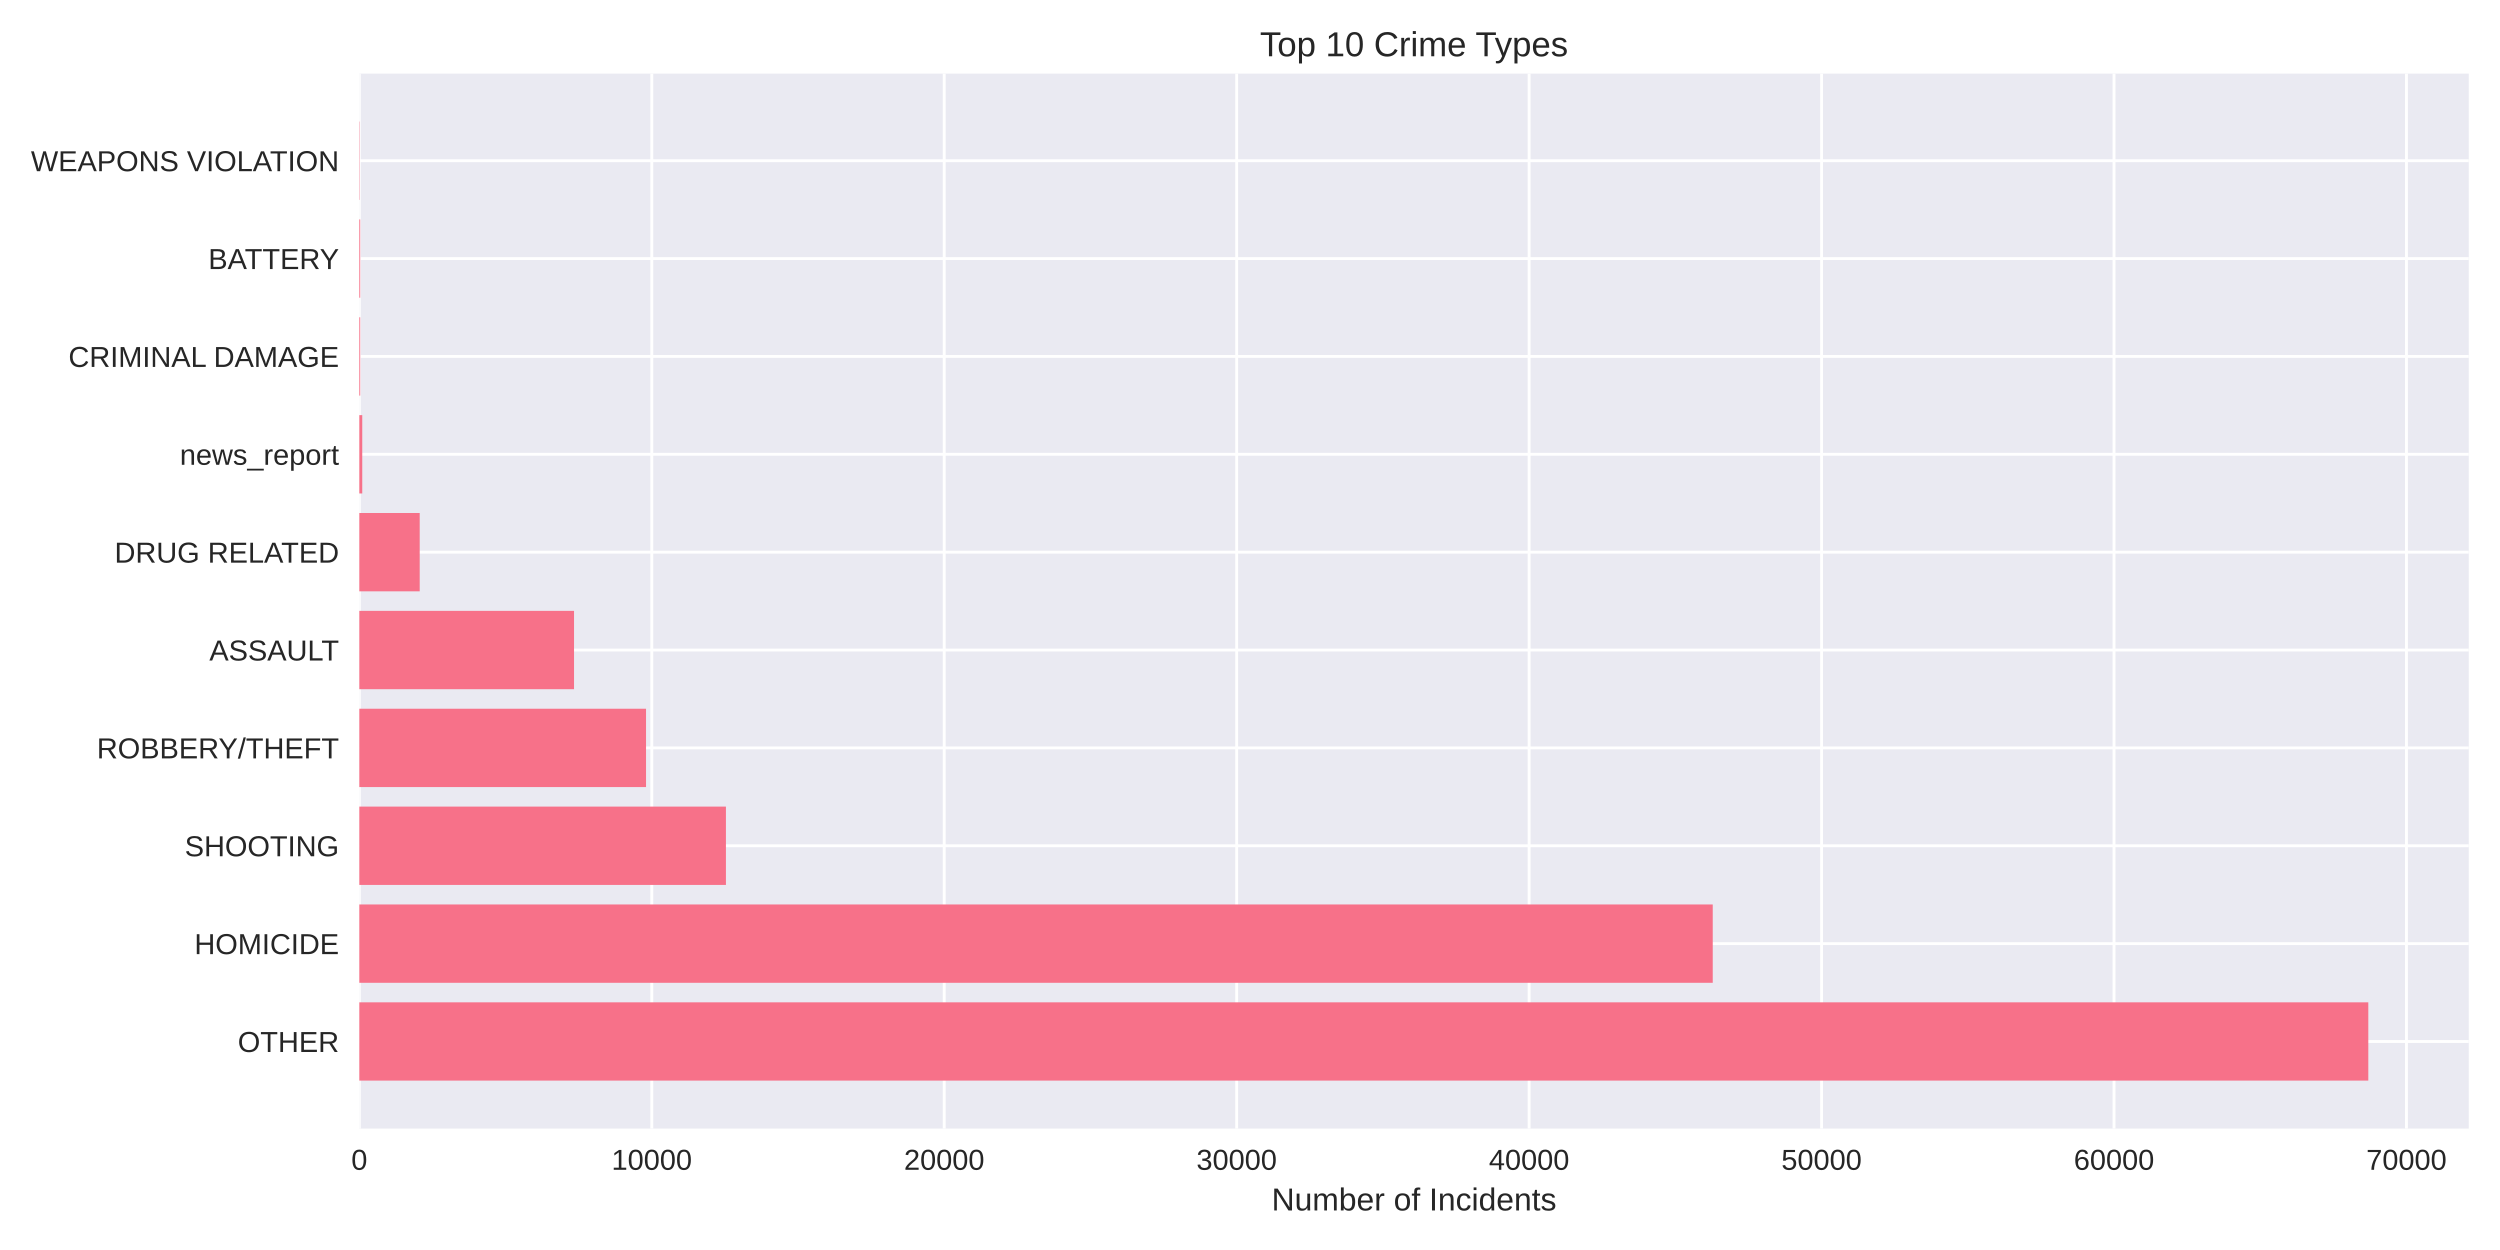
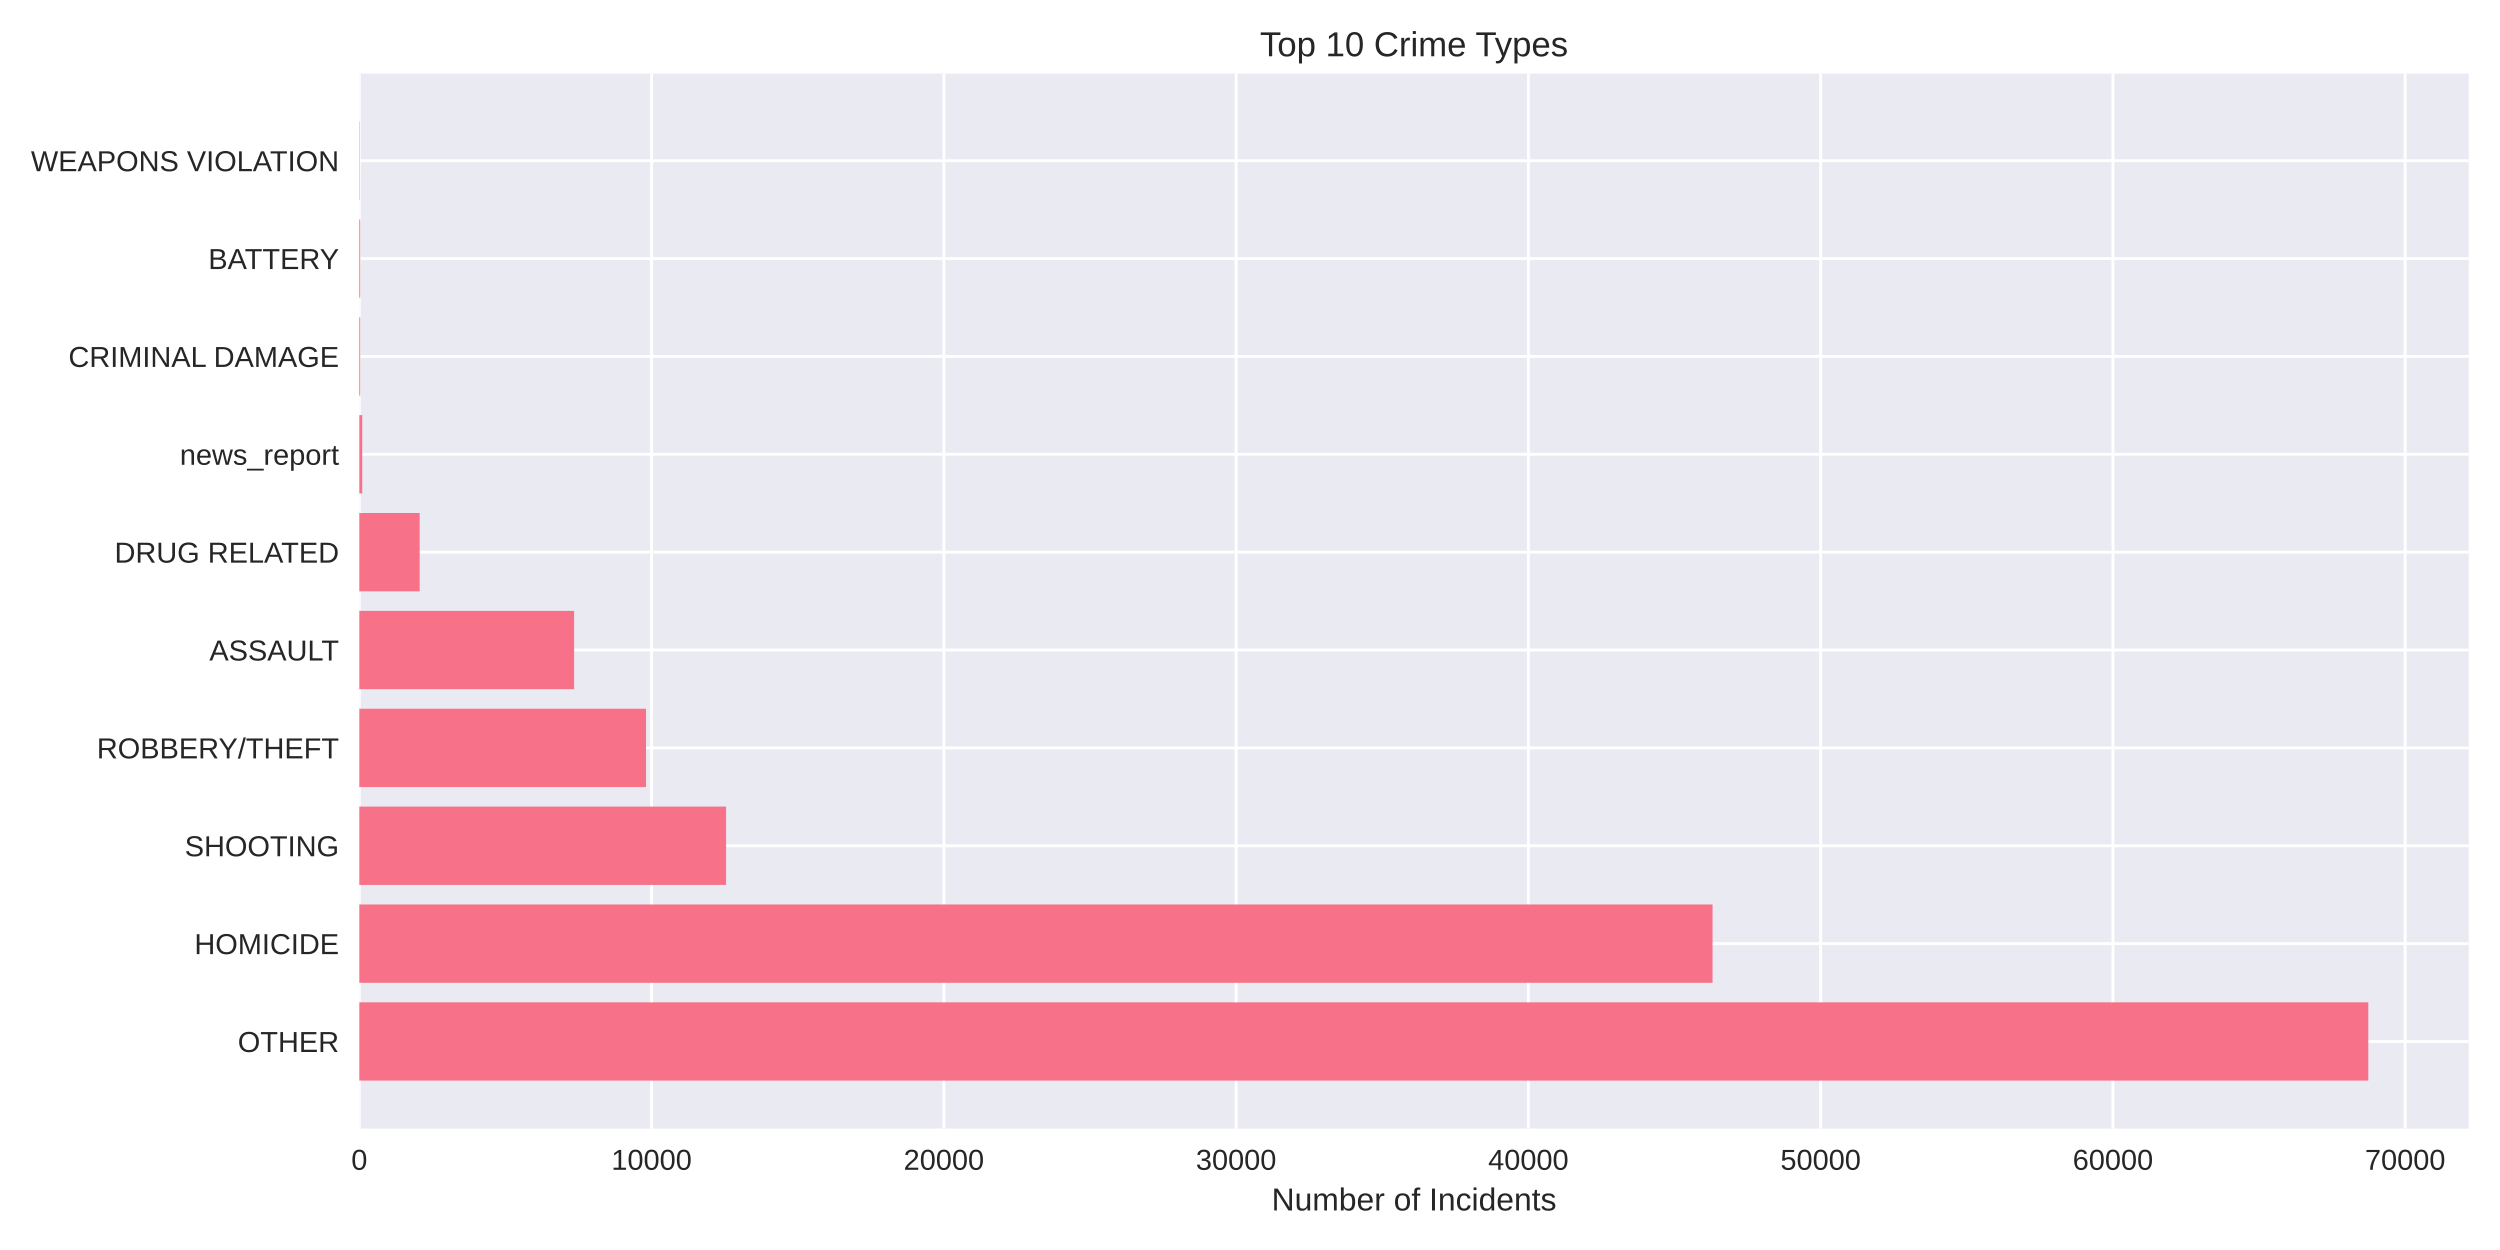
<svg xmlns="http://www.w3.org/2000/svg" width="864pt" height="432pt" viewBox="0 0 864 432" version="1.1">
  <defs>
    <style type="text/css">*{stroke-linejoin: round; stroke-linecap: butt}</style>
  </defs>
  <g id="figure_1">
    <g id="patch_1">
      <path d="M 0 432  L 864 432  L 864 0  L 0 0  z " style="fill: #ffffff" />
    </g>
    <g id="axes_1">
      <g id="patch_2">
        <path d="M 124.18 390.04  L 853.2 390.04  L 853.2 25.44  L 124.18 25.44  z " style="fill: #eaeaf2" />
      </g>
      <g id="matplotlib.axis_1">
        <g id="xtick_1">
          <g id="line2d_1">
-             <path d="M 124.18 390.04  L 124.18 25.44  " clip-path="url(#pb4c840cedf)" style="fill: none; stroke: #ffffff; stroke-linecap: round" />
+             <path d="M 124.18 390.04  L 124.18 25.44  " clip-path="url(#pd7d263c0f5)" style="fill: none; stroke: #ffffff; stroke-linecap: round" />
          </g>
          <g id="line2d_2" />
          <g id="text_1">
            <text style="fill: #262626; font: 10px 'Arial', 'Liberation Sans', 'DejaVu Sans', 'Bitstream Vera Sans', sans-serif; text-anchor: middle" x="124.18" y="404.287" transform="rotate(-0 124.18 404.2869)">0</text>
          </g>
        </g>
        <g id="xtick_2">
          <g id="line2d_3">
-             <path d="M 225.251 390.04  L 225.251 25.44  " clip-path="url(#pb4c840cedf)" style="fill: none; stroke: #ffffff; stroke-linecap: round" />
+             <path d="M 225.187 390.04  L 225.187 25.44  " clip-path="url(#pd7d263c0f5)" style="fill: none; stroke: #ffffff; stroke-linecap: round" />
          </g>
          <g id="line2d_4" />
          <g id="text_2">
-             <text style="fill: #262626; font: 10px 'Arial', 'Liberation Sans', 'DejaVu Sans', 'Bitstream Vera Sans', sans-serif; text-anchor: middle" x="225.251" y="404.287" transform="rotate(-0 225.2506 404.2869)">10000</text>
+             <text style="fill: #262626; font: 10px 'Arial', 'Liberation Sans', 'DejaVu Sans', 'Bitstream Vera Sans', sans-serif; text-anchor: middle" x="225.187" y="404.287" transform="rotate(-0 225.1874 404.2869)">10000</text>
          </g>
        </g>
        <g id="xtick_3">
          <g id="line2d_5">
-             <path d="M 326.321 390.04  L 326.321 25.44  " clip-path="url(#pb4c840cedf)" style="fill: none; stroke: #ffffff; stroke-linecap: round" />
+             <path d="M 326.195 390.04  L 326.195 25.44  " clip-path="url(#pd7d263c0f5)" style="fill: none; stroke: #ffffff; stroke-linecap: round" />
          </g>
          <g id="line2d_6" />
          <g id="text_3">
-             <text style="fill: #262626; font: 10px 'Arial', 'Liberation Sans', 'DejaVu Sans', 'Bitstream Vera Sans', sans-serif; text-anchor: middle" x="326.321" y="404.287" transform="rotate(-0 326.3213 404.2869)">20000</text>
+             <text style="fill: #262626; font: 10px 'Arial', 'Liberation Sans', 'DejaVu Sans', 'Bitstream Vera Sans', sans-serif; text-anchor: middle" x="326.195" y="404.287" transform="rotate(-0 326.1948 404.2869)">20000</text>
          </g>
        </g>
        <g id="xtick_4">
          <g id="line2d_7">
-             <path d="M 427.392 390.04  L 427.392 25.44  " clip-path="url(#pb4c840cedf)" style="fill: none; stroke: #ffffff; stroke-linecap: round" />
+             <path d="M 427.202 390.04  L 427.202 25.44  " clip-path="url(#pd7d263c0f5)" style="fill: none; stroke: #ffffff; stroke-linecap: round" />
          </g>
          <g id="line2d_8" />
          <g id="text_4">
-             <text style="fill: #262626; font: 10px 'Arial', 'Liberation Sans', 'DejaVu Sans', 'Bitstream Vera Sans', sans-serif; text-anchor: middle" x="427.392" y="404.287" transform="rotate(-0 427.3919 404.2869)">30000</text>
+             <text style="fill: #262626; font: 10px 'Arial', 'Liberation Sans', 'DejaVu Sans', 'Bitstream Vera Sans', sans-serif; text-anchor: middle" x="427.202" y="404.287" transform="rotate(-0 427.2022 404.2869)">30000</text>
          </g>
        </g>
        <g id="xtick_5">
          <g id="line2d_9">
-             <path d="M 528.463 390.04  L 528.463 25.44  " clip-path="url(#pb4c840cedf)" style="fill: none; stroke: #ffffff; stroke-linecap: round" />
+             <path d="M 528.21 390.04  L 528.21 25.44  " clip-path="url(#pd7d263c0f5)" style="fill: none; stroke: #ffffff; stroke-linecap: round" />
          </g>
          <g id="line2d_10" />
          <g id="text_5">
-             <text style="fill: #262626; font: 10px 'Arial', 'Liberation Sans', 'DejaVu Sans', 'Bitstream Vera Sans', sans-serif; text-anchor: middle" x="528.463" y="404.287" transform="rotate(-0 528.4626 404.2869)">40000</text>
+             <text style="fill: #262626; font: 10px 'Arial', 'Liberation Sans', 'DejaVu Sans', 'Bitstream Vera Sans', sans-serif; text-anchor: middle" x="528.21" y="404.287" transform="rotate(-0 528.2097 404.2869)">40000</text>
          </g>
        </g>
        <g id="xtick_6">
          <g id="line2d_11">
-             <path d="M 629.533 390.04  L 629.533 25.44  " clip-path="url(#pb4c840cedf)" style="fill: none; stroke: #ffffff; stroke-linecap: round" />
+             <path d="M 629.217 390.04  L 629.217 25.44  " clip-path="url(#pd7d263c0f5)" style="fill: none; stroke: #ffffff; stroke-linecap: round" />
          </g>
          <g id="line2d_12" />
          <g id="text_6">
-             <text style="fill: #262626; font: 10px 'Arial', 'Liberation Sans', 'DejaVu Sans', 'Bitstream Vera Sans', sans-serif; text-anchor: middle" x="629.533" y="404.287" transform="rotate(-0 629.5332 404.2869)">50000</text>
+             <text style="fill: #262626; font: 10px 'Arial', 'Liberation Sans', 'DejaVu Sans', 'Bitstream Vera Sans', sans-serif; text-anchor: middle" x="629.217" y="404.287" transform="rotate(-0 629.2171 404.2869)">50000</text>
          </g>
        </g>
        <g id="xtick_7">
          <g id="line2d_13">
-             <path d="M 730.604 390.04  L 730.604 25.44  " clip-path="url(#pb4c840cedf)" style="fill: none; stroke: #ffffff; stroke-linecap: round" />
+             <path d="M 730.224 390.04  L 730.224 25.44  " clip-path="url(#pd7d263c0f5)" style="fill: none; stroke: #ffffff; stroke-linecap: round" />
          </g>
          <g id="line2d_14" />
          <g id="text_7">
-             <text style="fill: #262626; font: 10px 'Arial', 'Liberation Sans', 'DejaVu Sans', 'Bitstream Vera Sans', sans-serif; text-anchor: middle" x="730.604" y="404.287" transform="rotate(-0 730.6038 404.2869)">60000</text>
+             <text style="fill: #262626; font: 10px 'Arial', 'Liberation Sans', 'DejaVu Sans', 'Bitstream Vera Sans', sans-serif; text-anchor: middle" x="730.224" y="404.287" transform="rotate(-0 730.2245 404.2869)">60000</text>
          </g>
        </g>
        <g id="xtick_8">
          <g id="line2d_15">
-             <path d="M 831.674 390.04  L 831.674 25.44  " clip-path="url(#pb4c840cedf)" style="fill: none; stroke: #ffffff; stroke-linecap: round" />
+             <path d="M 831.232 390.04  L 831.232 25.44  " clip-path="url(#pd7d263c0f5)" style="fill: none; stroke: #ffffff; stroke-linecap: round" />
          </g>
          <g id="line2d_16" />
          <g id="text_8">
-             <text style="fill: #262626; font: 10px 'Arial', 'Liberation Sans', 'DejaVu Sans', 'Bitstream Vera Sans', sans-serif; text-anchor: middle" x="831.674" y="404.287" transform="rotate(-0 831.6745 404.2869)">70000</text>
+             <text style="fill: #262626; font: 10px 'Arial', 'Liberation Sans', 'DejaVu Sans', 'Bitstream Vera Sans', sans-serif; text-anchor: middle" x="831.232" y="404.287" transform="rotate(-0 831.2319 404.2869)">70000</text>
          </g>
        </g>
        <g id="text_9">
          <text style="fill: #262626; font: 11px 'Arial', 'Liberation Sans', 'DejaVu Sans', 'Bitstream Vera Sans', sans-serif; text-anchor: middle" x="488.69" y="418.333" transform="rotate(-0 488.69 418.3334)">Number of Incidents</text>
        </g>
      </g>
      <g id="matplotlib.axis_2">
        <g id="ytick_1">
          <g id="line2d_17">
-             <path d="M 124.18 359.939  L 853.2 359.939  " clip-path="url(#pb4c840cedf)" style="fill: none; stroke: #ffffff; stroke-linecap: round" />
+             <path d="M 124.18 359.939  L 853.2 359.939  " clip-path="url(#pd7d263c0f5)" style="fill: none; stroke: #ffffff; stroke-linecap: round" />
          </g>
          <g id="line2d_18" />
          <g id="text_10">
            <text style="fill: #262626; font: 10px 'Arial', 'Liberation Sans', 'DejaVu Sans', 'Bitstream Vera Sans', sans-serif; text-anchor: end" x="117.18" y="363.562" transform="rotate(-0 117.18 363.562)">OTHER</text>
          </g>
        </g>
        <g id="ytick_2">
          <g id="line2d_19">
-             <path d="M 124.18 326.117  L 853.2 326.117  " clip-path="url(#pb4c840cedf)" style="fill: none; stroke: #ffffff; stroke-linecap: round" />
+             <path d="M 124.18 326.117  L 853.2 326.117  " clip-path="url(#pd7d263c0f5)" style="fill: none; stroke: #ffffff; stroke-linecap: round" />
          </g>
          <g id="line2d_20" />
          <g id="text_11">
            <text style="fill: #262626; font: 10px 'Arial', 'Liberation Sans', 'DejaVu Sans', 'Bitstream Vera Sans', sans-serif; text-anchor: end" x="117.18" y="329.74" transform="rotate(-0 117.18 329.7401)">HOMICIDE</text>
          </g>
        </g>
        <g id="ytick_3">
          <g id="line2d_21">
-             <path d="M 124.18 292.295  L 853.2 292.295  " clip-path="url(#pb4c840cedf)" style="fill: none; stroke: #ffffff; stroke-linecap: round" />
+             <path d="M 124.18 292.295  L 853.2 292.295  " clip-path="url(#pd7d263c0f5)" style="fill: none; stroke: #ffffff; stroke-linecap: round" />
          </g>
          <g id="line2d_22" />
          <g id="text_12">
            <text style="fill: #262626; font: 10px 'Arial', 'Liberation Sans', 'DejaVu Sans', 'Bitstream Vera Sans', sans-serif; text-anchor: end" x="117.18" y="295.918" transform="rotate(-0 117.18 295.9182)">SHOOTING</text>
          </g>
        </g>
        <g id="ytick_4">
          <g id="line2d_23">
-             <path d="M 124.18 258.473  L 853.2 258.473  " clip-path="url(#pb4c840cedf)" style="fill: none; stroke: #ffffff; stroke-linecap: round" />
+             <path d="M 124.18 258.473  L 853.2 258.473  " clip-path="url(#pd7d263c0f5)" style="fill: none; stroke: #ffffff; stroke-linecap: round" />
          </g>
          <g id="line2d_24" />
          <g id="text_13">
            <text style="fill: #262626; font: 10px 'Arial', 'Liberation Sans', 'DejaVu Sans', 'Bitstream Vera Sans', sans-serif; text-anchor: end" x="117.18" y="262.096" transform="rotate(-0 117.18 262.0963)">ROBBERY/THEFT</text>
          </g>
        </g>
        <g id="ytick_5">
          <g id="line2d_25">
-             <path d="M 124.18 224.651  L 853.2 224.651  " clip-path="url(#pb4c840cedf)" style="fill: none; stroke: #ffffff; stroke-linecap: round" />
+             <path d="M 124.18 224.651  L 853.2 224.651  " clip-path="url(#pd7d263c0f5)" style="fill: none; stroke: #ffffff; stroke-linecap: round" />
          </g>
          <g id="line2d_26" />
          <g id="text_14">
            <text style="fill: #262626; font: 10px 'Arial', 'Liberation Sans', 'DejaVu Sans', 'Bitstream Vera Sans', sans-serif; text-anchor: end" x="117.18" y="228.274" transform="rotate(-0 117.18 228.2744)">ASSAULT</text>
          </g>
        </g>
        <g id="ytick_6">
          <g id="line2d_27">
-             <path d="M 124.18 190.829  L 853.2 190.829  " clip-path="url(#pb4c840cedf)" style="fill: none; stroke: #ffffff; stroke-linecap: round" />
+             <path d="M 124.18 190.829  L 853.2 190.829  " clip-path="url(#pd7d263c0f5)" style="fill: none; stroke: #ffffff; stroke-linecap: round" />
          </g>
          <g id="line2d_28" />
          <g id="text_15">
            <text style="fill: #262626; font: 10px 'Arial', 'Liberation Sans', 'DejaVu Sans', 'Bitstream Vera Sans', sans-serif; text-anchor: end" x="117.18" y="194.452" transform="rotate(-0 117.18 194.4525)">DRUG RELATED</text>
          </g>
        </g>
        <g id="ytick_7">
          <g id="line2d_29">
-             <path d="M 124.18 157.007  L 853.2 157.007  " clip-path="url(#pb4c840cedf)" style="fill: none; stroke: #ffffff; stroke-linecap: round" />
+             <path d="M 124.18 157.007  L 853.2 157.007  " clip-path="url(#pd7d263c0f5)" style="fill: none; stroke: #ffffff; stroke-linecap: round" />
          </g>
          <g id="line2d_30" />
          <g id="text_16">
            <text style="fill: #262626; font: 10px 'Arial', 'Liberation Sans', 'DejaVu Sans', 'Bitstream Vera Sans', sans-serif; text-anchor: end" x="117.18" y="160.631" transform="rotate(-0 117.18 160.6306)">news_report</text>
          </g>
        </g>
        <g id="ytick_8">
          <g id="line2d_31">
-             <path d="M 124.18 123.185  L 853.2 123.185  " clip-path="url(#pb4c840cedf)" style="fill: none; stroke: #ffffff; stroke-linecap: round" />
+             <path d="M 124.18 123.185  L 853.2 123.185  " clip-path="url(#pd7d263c0f5)" style="fill: none; stroke: #ffffff; stroke-linecap: round" />
          </g>
          <g id="line2d_32" />
          <g id="text_17">
            <text style="fill: #262626; font: 10px 'Arial', 'Liberation Sans', 'DejaVu Sans', 'Bitstream Vera Sans', sans-serif; text-anchor: end" x="117.18" y="126.809" transform="rotate(-0 117.18 126.8087)">CRIMINAL DAMAGE</text>
          </g>
        </g>
        <g id="ytick_9">
          <g id="line2d_33">
-             <path d="M 124.18 89.363  L 853.2 89.363  " clip-path="url(#pb4c840cedf)" style="fill: none; stroke: #ffffff; stroke-linecap: round" />
+             <path d="M 124.18 89.363  L 853.2 89.363  " clip-path="url(#pd7d263c0f5)" style="fill: none; stroke: #ffffff; stroke-linecap: round" />
          </g>
          <g id="line2d_34" />
          <g id="text_18">
            <text style="fill: #262626; font: 10px 'Arial', 'Liberation Sans', 'DejaVu Sans', 'Bitstream Vera Sans', sans-serif; text-anchor: end" x="117.18" y="92.987" transform="rotate(-0 117.18 92.98681)">BATTERY</text>
          </g>
        </g>
        <g id="ytick_10">
          <g id="line2d_35">
-             <path d="M 124.18 55.541  L 853.2 55.541  " clip-path="url(#pb4c840cedf)" style="fill: none; stroke: #ffffff; stroke-linecap: round" />
+             <path d="M 124.18 55.541  L 853.2 55.541  " clip-path="url(#pd7d263c0f5)" style="fill: none; stroke: #ffffff; stroke-linecap: round" />
          </g>
          <g id="line2d_36" />
          <g id="text_19">
            <text style="fill: #262626; font: 10px 'Arial', 'Liberation Sans', 'DejaVu Sans', 'Bitstream Vera Sans', sans-serif; text-anchor: end" x="117.18" y="59.165" transform="rotate(-0 117.18 59.16492)">WEAPONS VIOLATION</text>
          </g>
        </g>
      </g>
      <g id="patch_3">
-         <path d="M 124.18 373.467  L 818.485 373.467  L 818.485 346.41  L 124.18 346.41  z " clip-path="url(#pb4c840cedf)" style="fill: #f77189" />
+         <path d="M 124.18 373.467  L 818.485 373.467  L 818.485 346.41  L 124.18 346.41  z " clip-path="url(#pd7d263c0f5)" style="fill: #f77189" />
      </g>
      <g id="patch_4">
-         <path d="M 124.18 339.645  L 591.925 339.645  L 591.925 312.588  L 124.18 312.588  z " clip-path="url(#pb4c840cedf)" style="fill: #f77189" />
+         <path d="M 124.18 339.645  L 591.854 339.645  L 591.854 312.588  L 124.18 312.588  z " clip-path="url(#pd7d263c0f5)" style="fill: #f77189" />
      </g>
      <g id="patch_5">
-         <path d="M 124.18 305.823  L 250.882 305.823  L 250.882 278.766  L 124.18 278.766  z " clip-path="url(#pb4c840cedf)" style="fill: #f77189" />
+         <path d="M 124.18 305.823  L 250.934 305.823  L 250.934 278.766  L 124.18 278.766  z " clip-path="url(#pd7d263c0f5)" style="fill: #f77189" />
      </g>
      <g id="patch_6">
-         <path d="M 124.18 272.002  L 223.27 272.002  L 223.27 244.944  L 124.18 244.944  z " clip-path="url(#pb4c840cedf)" style="fill: #f77189" />
+         <path d="M 124.18 272.002  L 223.268 272.002  L 223.268 244.944  L 124.18 244.944  z " clip-path="url(#pd7d263c0f5)" style="fill: #f77189" />
      </g>
      <g id="patch_7">
-         <path d="M 124.18 238.18  L 198.386 238.18  L 198.386 211.122  L 124.18 211.122  z " clip-path="url(#pb4c840cedf)" style="fill: #f77189" />
+         <path d="M 124.18 238.18  L 198.41 238.18  L 198.41 211.122  L 124.18 211.122  z " clip-path="url(#pd7d263c0f5)" style="fill: #f77189" />
      </g>
      <g id="patch_8">
-         <path d="M 124.18 204.358  L 145.051 204.358  L 145.051 177.3  L 124.18 177.3  z " clip-path="url(#pb4c840cedf)" style="fill: #f77189" />
+         <path d="M 124.18 204.358  L 145.038 204.358  L 145.038 177.3  L 124.18 177.3  z " clip-path="url(#pd7d263c0f5)" style="fill: #f77189" />
      </g>
      <g id="patch_9">
-         <path d="M 124.18 170.536  L 125.191 170.536  L 125.191 143.478  L 124.18 143.478  z " clip-path="url(#pb4c840cedf)" style="fill: #f77189" />
+         <path d="M 124.18 170.536  L 125.19 170.536  L 125.19 143.478  L 124.18 143.478  z " clip-path="url(#pd7d263c0f5)" style="fill: #f77189" />
      </g>
      <g id="patch_10">
-         <path d="M 124.18 136.714  L 124.493 136.714  L 124.493 109.657  L 124.18 109.657  z " clip-path="url(#pb4c840cedf)" style="fill: #f77189" />
+         <path d="M 124.18 136.714  L 124.493 136.714  L 124.493 109.657  L 124.18 109.657  z " clip-path="url(#pd7d263c0f5)" style="fill: #f77189" />
      </g>
      <g id="patch_11">
-         <path d="M 124.18 102.892  L 124.493 102.892  L 124.493 75.835  L 124.18 75.835  z " clip-path="url(#pb4c840cedf)" style="fill: #f77189" />
+         <path d="M 124.18 102.892  L 124.493 102.892  L 124.493 75.835  L 124.18 75.835  z " clip-path="url(#pd7d263c0f5)" style="fill: #f77189" />
      </g>
      <g id="patch_12">
-         <path d="M 124.18 69.07  L 124.291 69.07  L 124.291 42.013  L 124.18 42.013  z " clip-path="url(#pb4c840cedf)" style="fill: #f77189" />
+         <path d="M 124.18 69.07  L 124.291 69.07  L 124.291 42.013  L 124.18 42.013  z " clip-path="url(#pd7d263c0f5)" style="fill: #f77189" />
      </g>
      <g id="patch_13">
        <path d="M 124.18 390.04  L 124.18 25.44  " style="fill: none" />
      </g>
      <g id="patch_14">
        <path d="M 853.2 390.04  L 853.2 25.44  " style="fill: none" />
      </g>
      <g id="patch_15">
        <path d="M 124.18 390.04  L 853.2 390.04  " style="fill: none" />
      </g>
      <g id="patch_16">
        <path d="M 124.18 25.44  L 853.2 25.44  " style="fill: none" />
      </g>
      <g id="text_20">
        <text style="fill: #262626; font: 12px 'Arial', 'Liberation Sans', 'DejaVu Sans', 'Bitstream Vera Sans', sans-serif; text-anchor: middle" x="488.69" y="19.44" transform="rotate(-0 488.69 19.44)">Top 10 Crime Types</text>
      </g>
    </g>
  </g>
  <defs>
-     <clipPath id="pb4c840cedf">
+     <clipPath id="pd7d263c0f5">
      <rect x="124.18" y="25.44" width="729.02" height="364.6" />
    </clipPath>
  </defs>
</svg>
